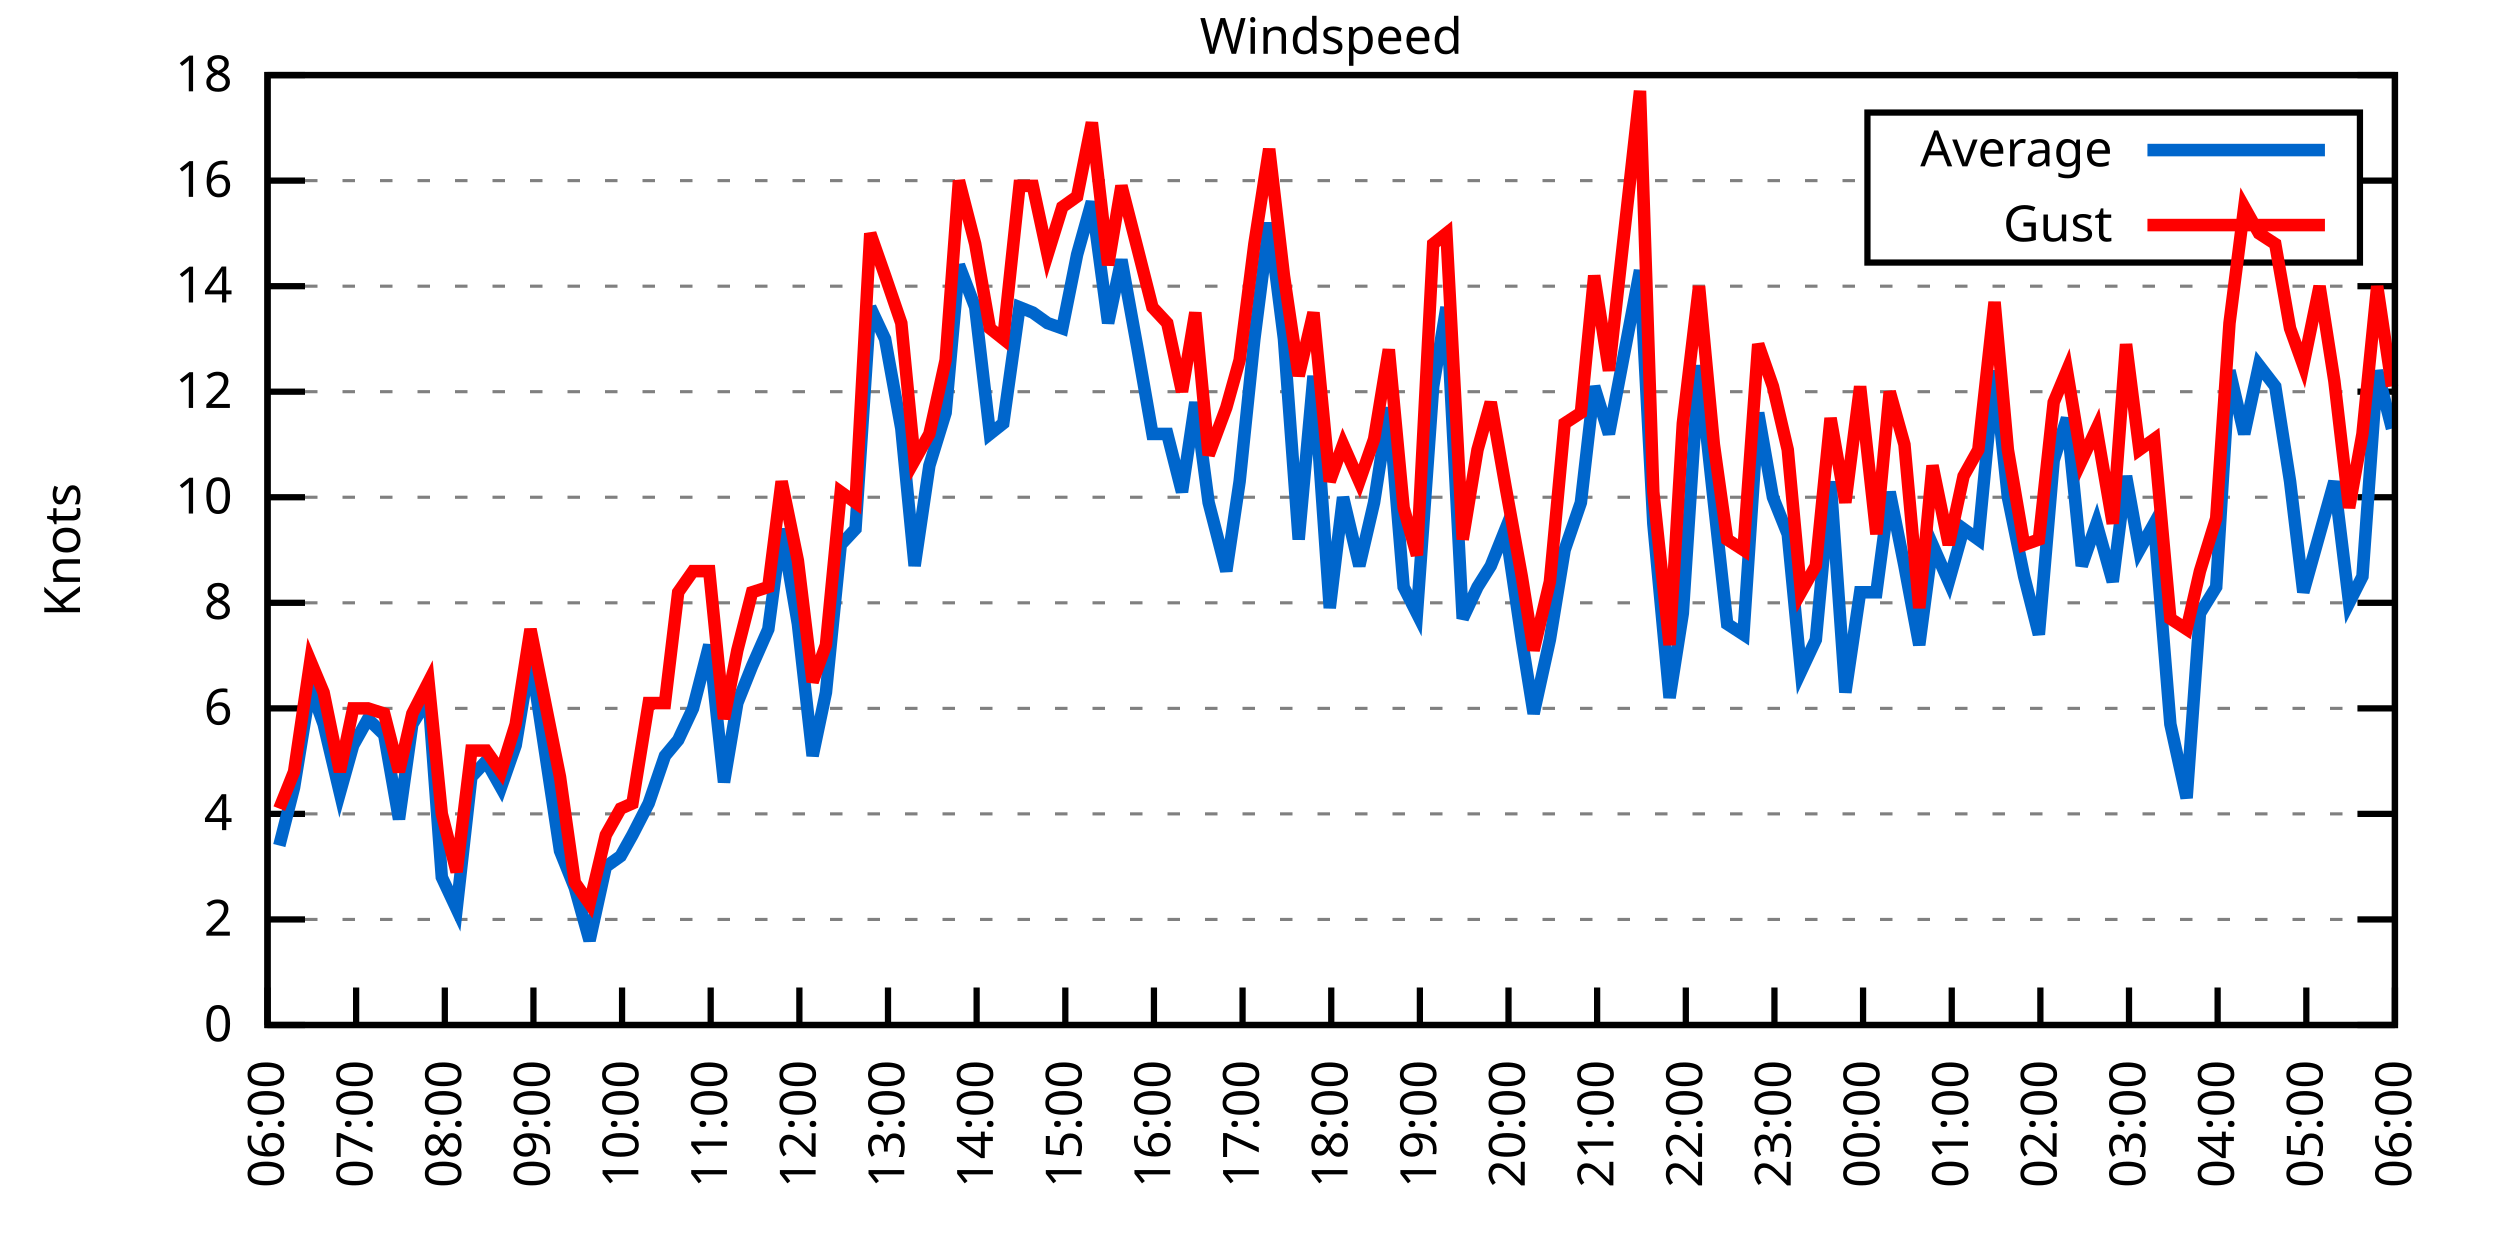
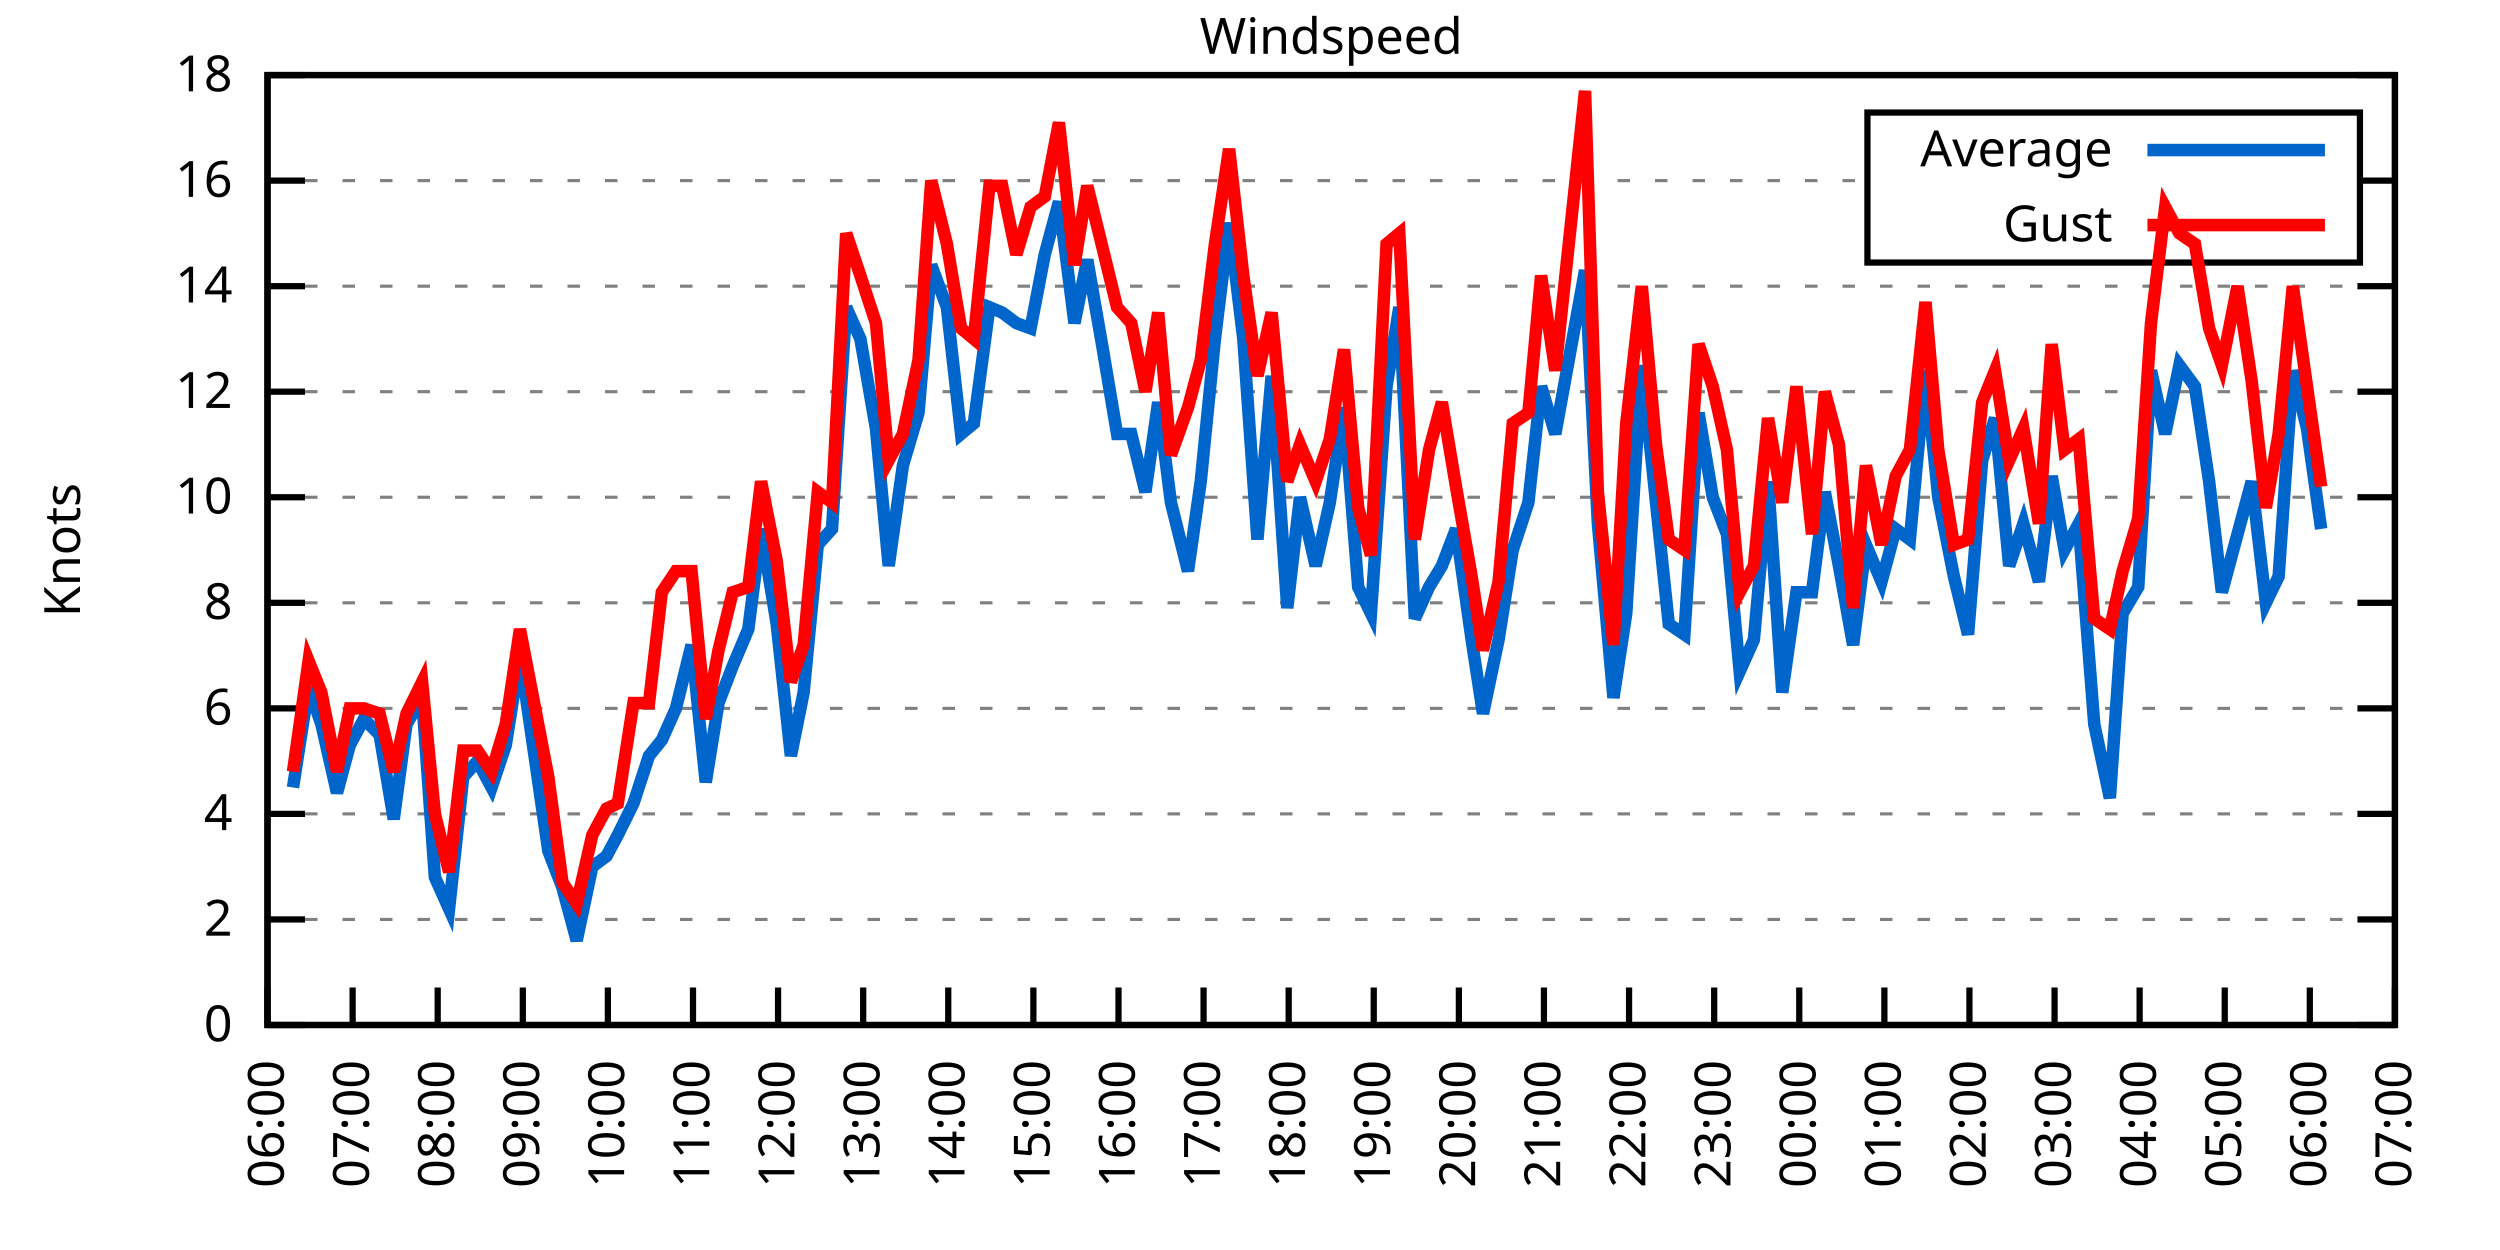
<svg xmlns="http://www.w3.org/2000/svg" xmlns:xlink="http://www.w3.org/1999/xlink" width="400" height="200" viewBox="0 0 400 200">
  <g id="gnuplot_canvas">
    <rect x="0" y="0" width="400" height="200" fill="none" />
    <defs>
      <circle id="gpDot" r="0.5" stroke-width="0.5" stroke="currentColor" />
      <path id="gpPt0" stroke-width="0.333" stroke="currentColor" d="M-1,0 h2 M0,-1 v2" />
      <path id="gpPt1" stroke-width="0.333" stroke="currentColor" d="M-1,-1 L1,1 M1,-1 L-1,1" />
      <path id="gpPt2" stroke-width="0.333" stroke="currentColor" d="M-1,0 L1,0 M0,-1 L0,1 M-1,-1 L1,1 M-1,1 L1,-1" />
      <rect id="gpPt3" stroke-width="0.333" stroke="currentColor" x="-1" y="-1" width="2" height="2" />
      <rect id="gpPt4" stroke-width="0.333" stroke="currentColor" fill="currentColor" x="-1" y="-1" width="2" height="2" />
      <circle id="gpPt5" stroke-width="0.333" stroke="currentColor" cx="0" cy="0" r="1" />
      <use xlink:href="#gpPt5" id="gpPt6" fill="currentColor" stroke="none" />
      <path id="gpPt7" stroke-width="0.333" stroke="currentColor" d="M0,-1.33 L-1.33,0.67 L1.33,0.67 z" />
      <use xlink:href="#gpPt7" id="gpPt8" fill="currentColor" stroke="none" />
      <use xlink:href="#gpPt7" id="gpPt9" stroke="currentColor" transform="rotate(180)" />
      <use xlink:href="#gpPt9" id="gpPt10" fill="currentColor" stroke="none" />
      <use xlink:href="#gpPt3" id="gpPt11" stroke="currentColor" transform="rotate(45)" />
      <use xlink:href="#gpPt11" id="gpPt12" fill="currentColor" stroke="none" />
      <path id="gpPt13" stroke-width="0.333" stroke="currentColor" d="M0,1.330 L1.265,0.411 L0.782,-1.067 L-0.782,-1.076 L-1.265,0.411 z" />
      <use xlink:href="#gpPt13" id="gpPt14" fill="currentColor" stroke="none" />
      <filter id="textbox" filterUnits="objectBoundingBox" x="0" y="0" height="1" width="1">
        <feFlood flood-color="white" flood-opacity="1" result="bgnd" />
        <feComposite in="SourceGraphic" in2="bgnd" operator="atop" />
      </filter>
      <filter id="greybox" filterUnits="objectBoundingBox" x="0" y="0" height="1" width="1">
        <feFlood flood-color="lightgrey" flood-opacity="1" result="grey" />
        <feComposite in="SourceGraphic" in2="grey" operator="atop" />
      </filter>
    </defs>
    <g fill="none" color="white" stroke="currentColor" stroke-width="1.00" stroke-linecap="butt" stroke-linejoin="miter">
</g>
    <g fill="none" color="black" stroke="currentColor" stroke-width="1.00" stroke-linecap="butt" stroke-linejoin="miter">
      <g stroke="none" shape-rendering="crispEdges">
        <polygon fill="rgb(255, 255, 255)" points="42.80,164.00 383.18,164.00 383.18,12.02 42.80,12.02 " />
      </g>
    </g>
    <g fill="none" color="black" stroke="currentColor" stroke-width="1.00" stroke-linecap="butt" stroke-linejoin="miter">
</g>
    <g fill="none" color="black" stroke="black" stroke-width="0.50" stroke-linecap="butt" stroke-linejoin="miter">
</g>
    <g fill="none" color="gray" stroke="currentColor" stroke-width="0.50" stroke-linecap="butt" stroke-linejoin="miter">
      <path stroke="gray" stroke-dasharray="2,4" class="gridline" d="M42.80,164.00 L383.19,164.00  " />
    </g>
    <g fill="none" color="gray" stroke="gray" stroke-width="1.00" stroke-linecap="butt" stroke-linejoin="miter">
</g>
    <g fill="none" color="black" stroke="currentColor" stroke-width="1.00" stroke-linecap="butt" stroke-linejoin="miter">
      <path stroke="black" d="M42.80,164.00 L48.80,164.00 M383.19,164.00 L377.19,164.00  " />
      <g transform="translate(37.20,166.60)" stroke="none" fill="black" font-family="Sans" font-size="8.00" text-anchor="end">
        <text>
          <tspan font-family="Sans"> 0</tspan>
        </text>
      </g>
    </g>
    <g fill="none" color="black" stroke="currentColor" stroke-width="1.00" stroke-linecap="butt" stroke-linejoin="miter">
</g>
    <g fill="none" color="black" stroke="black" stroke-width="0.50" stroke-linecap="butt" stroke-linejoin="miter">
</g>
    <g fill="none" color="gray" stroke="currentColor" stroke-width="0.50" stroke-linecap="butt" stroke-linejoin="miter">
      <path stroke="gray" stroke-dasharray="2,4" class="gridline" d="M42.80,147.11 L383.19,147.11  " />
    </g>
    <g fill="none" color="gray" stroke="gray" stroke-width="1.00" stroke-linecap="butt" stroke-linejoin="miter">
</g>
    <g fill="none" color="black" stroke="currentColor" stroke-width="1.00" stroke-linecap="butt" stroke-linejoin="miter">
      <path stroke="black" d="M42.80,147.11 L48.80,147.11 M383.19,147.11 L377.19,147.11  " />
      <g transform="translate(37.20,149.71)" stroke="none" fill="black" font-family="Sans" font-size="8.00" text-anchor="end">
        <text>
          <tspan font-family="Sans"> 2</tspan>
        </text>
      </g>
    </g>
    <g fill="none" color="black" stroke="currentColor" stroke-width="1.00" stroke-linecap="butt" stroke-linejoin="miter">
</g>
    <g fill="none" color="black" stroke="black" stroke-width="0.50" stroke-linecap="butt" stroke-linejoin="miter">
</g>
    <g fill="none" color="gray" stroke="currentColor" stroke-width="0.50" stroke-linecap="butt" stroke-linejoin="miter">
      <path stroke="gray" stroke-dasharray="2,4" class="gridline" d="M42.80,130.22 L383.19,130.22  " />
    </g>
    <g fill="none" color="gray" stroke="gray" stroke-width="1.00" stroke-linecap="butt" stroke-linejoin="miter">
</g>
    <g fill="none" color="black" stroke="currentColor" stroke-width="1.00" stroke-linecap="butt" stroke-linejoin="miter">
      <path stroke="black" d="M42.80,130.22 L48.80,130.22 M383.19,130.22 L377.19,130.22  " />
      <g transform="translate(37.20,132.82)" stroke="none" fill="black" font-family="Sans" font-size="8.00" text-anchor="end">
        <text>
          <tspan font-family="Sans"> 4</tspan>
        </text>
      </g>
    </g>
    <g fill="none" color="black" stroke="currentColor" stroke-width="1.00" stroke-linecap="butt" stroke-linejoin="miter">
</g>
    <g fill="none" color="black" stroke="black" stroke-width="0.50" stroke-linecap="butt" stroke-linejoin="miter">
</g>
    <g fill="none" color="gray" stroke="currentColor" stroke-width="0.50" stroke-linecap="butt" stroke-linejoin="miter">
      <path stroke="gray" stroke-dasharray="2,4" class="gridline" d="M42.80,113.34 L383.19,113.34  " />
    </g>
    <g fill="none" color="gray" stroke="gray" stroke-width="1.00" stroke-linecap="butt" stroke-linejoin="miter">
</g>
    <g fill="none" color="black" stroke="currentColor" stroke-width="1.00" stroke-linecap="butt" stroke-linejoin="miter">
      <path stroke="black" d="M42.80,113.34 L48.80,113.34 M383.19,113.34 L377.19,113.34  " />
      <g transform="translate(37.20,115.94)" stroke="none" fill="black" font-family="Sans" font-size="8.00" text-anchor="end">
        <text>
          <tspan font-family="Sans"> 6</tspan>
        </text>
      </g>
    </g>
    <g fill="none" color="black" stroke="currentColor" stroke-width="1.00" stroke-linecap="butt" stroke-linejoin="miter">
</g>
    <g fill="none" color="black" stroke="black" stroke-width="0.50" stroke-linecap="butt" stroke-linejoin="miter">
</g>
    <g fill="none" color="gray" stroke="currentColor" stroke-width="0.50" stroke-linecap="butt" stroke-linejoin="miter">
      <path stroke="gray" stroke-dasharray="2,4" class="gridline" d="M42.80,96.45 L383.19,96.45  " />
    </g>
    <g fill="none" color="gray" stroke="gray" stroke-width="1.00" stroke-linecap="butt" stroke-linejoin="miter">
</g>
    <g fill="none" color="black" stroke="currentColor" stroke-width="1.00" stroke-linecap="butt" stroke-linejoin="miter">
      <path stroke="black" d="M42.80,96.45 L48.80,96.45 M383.19,96.45 L377.19,96.45  " />
      <g transform="translate(37.20,99.05)" stroke="none" fill="black" font-family="Sans" font-size="8.00" text-anchor="end">
        <text>
          <tspan font-family="Sans"> 8</tspan>
        </text>
      </g>
    </g>
    <g fill="none" color="black" stroke="currentColor" stroke-width="1.00" stroke-linecap="butt" stroke-linejoin="miter">
</g>
    <g fill="none" color="black" stroke="black" stroke-width="0.50" stroke-linecap="butt" stroke-linejoin="miter">
</g>
    <g fill="none" color="gray" stroke="currentColor" stroke-width="0.50" stroke-linecap="butt" stroke-linejoin="miter">
      <path stroke="gray" stroke-dasharray="2,4" class="gridline" d="M42.80,79.56 L383.19,79.56  " />
    </g>
    <g fill="none" color="gray" stroke="gray" stroke-width="1.00" stroke-linecap="butt" stroke-linejoin="miter">
</g>
    <g fill="none" color="black" stroke="currentColor" stroke-width="1.00" stroke-linecap="butt" stroke-linejoin="miter">
      <path stroke="black" d="M42.80,79.56 L48.80,79.56 M383.19,79.56 L377.19,79.56  " />
      <g transform="translate(37.20,82.16)" stroke="none" fill="black" font-family="Sans" font-size="8.00" text-anchor="end">
        <text>
          <tspan font-family="Sans"> 10</tspan>
        </text>
      </g>
    </g>
    <g fill="none" color="black" stroke="currentColor" stroke-width="1.00" stroke-linecap="butt" stroke-linejoin="miter">
</g>
    <g fill="none" color="black" stroke="black" stroke-width="0.50" stroke-linecap="butt" stroke-linejoin="miter">
</g>
    <g fill="none" color="gray" stroke="currentColor" stroke-width="0.50" stroke-linecap="butt" stroke-linejoin="miter">
      <path stroke="gray" stroke-dasharray="2,4" class="gridline" d="M42.80,62.67 L383.19,62.67  " />
    </g>
    <g fill="none" color="gray" stroke="gray" stroke-width="1.00" stroke-linecap="butt" stroke-linejoin="miter">
</g>
    <g fill="none" color="black" stroke="currentColor" stroke-width="1.00" stroke-linecap="butt" stroke-linejoin="miter">
      <path stroke="black" d="M42.80,62.67 L48.80,62.67 M383.19,62.67 L377.19,62.67  " />
      <g transform="translate(37.20,65.27)" stroke="none" fill="black" font-family="Sans" font-size="8.00" text-anchor="end">
        <text>
          <tspan font-family="Sans"> 12</tspan>
        </text>
      </g>
    </g>
    <g fill="none" color="black" stroke="currentColor" stroke-width="1.00" stroke-linecap="butt" stroke-linejoin="miter">
</g>
    <g fill="none" color="black" stroke="black" stroke-width="0.50" stroke-linecap="butt" stroke-linejoin="miter">
</g>
    <g fill="none" color="gray" stroke="currentColor" stroke-width="0.50" stroke-linecap="butt" stroke-linejoin="miter">
      <path stroke="gray" stroke-dasharray="2,4" class="gridline" d="M42.80,45.79 L383.19,45.79  " />
    </g>
    <g fill="none" color="gray" stroke="gray" stroke-width="1.00" stroke-linecap="butt" stroke-linejoin="miter">
</g>
    <g fill="none" color="black" stroke="currentColor" stroke-width="1.00" stroke-linecap="butt" stroke-linejoin="miter">
      <path stroke="black" d="M42.80,45.79 L48.80,45.79 M383.19,45.79 L377.19,45.79  " />
      <g transform="translate(37.20,48.39)" stroke="none" fill="black" font-family="Sans" font-size="8.00" text-anchor="end">
        <text>
          <tspan font-family="Sans"> 14</tspan>
        </text>
      </g>
    </g>
    <g fill="none" color="black" stroke="currentColor" stroke-width="1.00" stroke-linecap="butt" stroke-linejoin="miter">
</g>
    <g fill="none" color="black" stroke="black" stroke-width="0.50" stroke-linecap="butt" stroke-linejoin="miter">
</g>
    <g fill="none" color="gray" stroke="currentColor" stroke-width="0.50" stroke-linecap="butt" stroke-linejoin="miter">
      <path stroke="gray" stroke-dasharray="2,4" class="gridline" d="M42.80,28.90 L298.79,28.90 M377.59,28.90 L383.19,28.90  " />
    </g>
    <g fill="none" color="gray" stroke="gray" stroke-width="1.00" stroke-linecap="butt" stroke-linejoin="miter">
</g>
    <g fill="none" color="black" stroke="currentColor" stroke-width="1.00" stroke-linecap="butt" stroke-linejoin="miter">
      <path stroke="black" d="M42.80,28.90 L48.80,28.90 M383.19,28.90 L377.19,28.90  " />
      <g transform="translate(37.20,31.50)" stroke="none" fill="black" font-family="Sans" font-size="8.00" text-anchor="end">
        <text>
          <tspan font-family="Sans"> 16</tspan>
        </text>
      </g>
    </g>
    <g fill="none" color="black" stroke="currentColor" stroke-width="1.00" stroke-linecap="butt" stroke-linejoin="miter">
</g>
    <g fill="none" color="black" stroke="black" stroke-width="0.50" stroke-linecap="butt" stroke-linejoin="miter">
</g>
    <g fill="none" color="gray" stroke="currentColor" stroke-width="0.50" stroke-linecap="butt" stroke-linejoin="miter">
      <path stroke="gray" stroke-dasharray="2,4" class="gridline" d="M42.80,12.01 L383.19,12.01  " />
    </g>
    <g fill="none" color="gray" stroke="gray" stroke-width="1.00" stroke-linecap="butt" stroke-linejoin="miter">
</g>
    <g fill="none" color="black" stroke="currentColor" stroke-width="1.00" stroke-linecap="butt" stroke-linejoin="miter">
      <path stroke="black" d="M42.80,12.01 L48.80,12.01 M383.19,12.01 L377.19,12.01  " />
      <g transform="translate(37.20,14.61)" stroke="none" fill="black" font-family="Sans" font-size="8.00" text-anchor="end">
        <text>
          <tspan font-family="Sans"> 18</tspan>
        </text>
      </g>
    </g>
    <g fill="none" color="black" stroke="currentColor" stroke-width="1.00" stroke-linecap="butt" stroke-linejoin="miter">
      <path stroke="black" d="M42.80,164.00 L42.80,158.00  " />
      <g transform="translate(45.40,169.60) rotate(270.00)" stroke="none" fill="black" font-family="Sans" font-size="8.00" text-anchor="end">
        <text>
          <tspan font-family="Sans">06:00</tspan>
        </text>
      </g>
    </g>
    <g fill="none" color="black" stroke="currentColor" stroke-width="1.00" stroke-linecap="butt" stroke-linejoin="miter">
-       <path stroke="black" d="M56.98,164.00 L56.98,158.00  " />
-       <g transform="translate(59.58,169.60) rotate(270.00)" stroke="none" fill="black" font-family="Sans" font-size="8.00" text-anchor="end">
+       <path stroke="black" d="M56.42,164.00 L56.42,158.00  " />
+       <g transform="translate(59.02,169.60) rotate(270.00)" stroke="none" fill="black" font-family="Sans" font-size="8.00" text-anchor="end">
        <text>
          <tspan font-family="Sans">07:00</tspan>
        </text>
      </g>
    </g>
    <g fill="none" color="black" stroke="currentColor" stroke-width="1.00" stroke-linecap="butt" stroke-linejoin="miter">
-       <path stroke="black" d="M71.17,164.00 L71.17,158.00  " />
-       <g transform="translate(73.77,169.60) rotate(270.00)" stroke="none" fill="black" font-family="Sans" font-size="8.00" text-anchor="end">
+       <path stroke="black" d="M70.03,164.00 L70.03,158.00  " />
+       <g transform="translate(72.63,169.60) rotate(270.00)" stroke="none" fill="black" font-family="Sans" font-size="8.00" text-anchor="end">
        <text>
          <tspan font-family="Sans">08:00</tspan>
        </text>
      </g>
    </g>
    <g fill="none" color="black" stroke="currentColor" stroke-width="1.00" stroke-linecap="butt" stroke-linejoin="miter">
-       <path stroke="black" d="M85.35,164.00 L85.35,158.00  " />
-       <g transform="translate(87.95,169.60) rotate(270.00)" stroke="none" fill="black" font-family="Sans" font-size="8.00" text-anchor="end">
+       <path stroke="black" d="M83.65,164.00 L83.65,158.00  " />
+       <g transform="translate(86.25,169.60) rotate(270.00)" stroke="none" fill="black" font-family="Sans" font-size="8.00" text-anchor="end">
        <text>
          <tspan font-family="Sans">09:00</tspan>
        </text>
      </g>
    </g>
    <g fill="none" color="black" stroke="currentColor" stroke-width="1.00" stroke-linecap="butt" stroke-linejoin="miter">
-       <path stroke="black" d="M99.53,164.00 L99.53,158.00  " />
-       <g transform="translate(102.13,169.60) rotate(270.00)" stroke="none" fill="black" font-family="Sans" font-size="8.00" text-anchor="end">
+       <path stroke="black" d="M97.26,164.00 L97.26,158.00  " />
+       <g transform="translate(99.86,169.60) rotate(270.00)" stroke="none" fill="black" font-family="Sans" font-size="8.00" text-anchor="end">
        <text>
          <tspan font-family="Sans">10:00</tspan>
        </text>
      </g>
    </g>
    <g fill="none" color="black" stroke="currentColor" stroke-width="1.00" stroke-linecap="butt" stroke-linejoin="miter">
-       <path stroke="black" d="M113.71,164.00 L113.71,158.00  " />
-       <g transform="translate(116.31,169.60) rotate(270.00)" stroke="none" fill="black" font-family="Sans" font-size="8.00" text-anchor="end">
+       <path stroke="black" d="M110.88,164.00 L110.88,158.00  " />
+       <g transform="translate(113.48,169.60) rotate(270.00)" stroke="none" fill="black" font-family="Sans" font-size="8.00" text-anchor="end">
        <text>
          <tspan font-family="Sans">11:00</tspan>
        </text>
      </g>
    </g>
    <g fill="none" color="black" stroke="currentColor" stroke-width="1.00" stroke-linecap="butt" stroke-linejoin="miter">
-       <path stroke="black" d="M127.90,164.00 L127.90,158.00  " />
-       <g transform="translate(130.50,169.60) rotate(270.00)" stroke="none" fill="black" font-family="Sans" font-size="8.00" text-anchor="end">
+       <path stroke="black" d="M124.49,164.00 L124.49,158.00  " />
+       <g transform="translate(127.09,169.60) rotate(270.00)" stroke="none" fill="black" font-family="Sans" font-size="8.00" text-anchor="end">
        <text>
          <tspan font-family="Sans">12:00</tspan>
        </text>
      </g>
    </g>
    <g fill="none" color="black" stroke="currentColor" stroke-width="1.00" stroke-linecap="butt" stroke-linejoin="miter">
-       <path stroke="black" d="M142.08,164.00 L142.08,158.00  " />
-       <g transform="translate(144.68,169.60) rotate(270.00)" stroke="none" fill="black" font-family="Sans" font-size="8.00" text-anchor="end">
+       <path stroke="black" d="M138.11,164.00 L138.11,158.00  " />
+       <g transform="translate(140.71,169.60) rotate(270.00)" stroke="none" fill="black" font-family="Sans" font-size="8.00" text-anchor="end">
        <text>
          <tspan font-family="Sans">13:00</tspan>
        </text>
      </g>
    </g>
    <g fill="none" color="black" stroke="currentColor" stroke-width="1.00" stroke-linecap="butt" stroke-linejoin="miter">
-       <path stroke="black" d="M156.26,164.00 L156.26,158.00  " />
-       <g transform="translate(158.86,169.60) rotate(270.00)" stroke="none" fill="black" font-family="Sans" font-size="8.00" text-anchor="end">
+       <path stroke="black" d="M151.72,164.00 L151.72,158.00  " />
+       <g transform="translate(154.32,169.60) rotate(270.00)" stroke="none" fill="black" font-family="Sans" font-size="8.00" text-anchor="end">
        <text>
          <tspan font-family="Sans">14:00</tspan>
        </text>
      </g>
    </g>
    <g fill="none" color="black" stroke="currentColor" stroke-width="1.00" stroke-linecap="butt" stroke-linejoin="miter">
-       <path stroke="black" d="M170.45,164.00 L170.45,158.00  " />
-       <g transform="translate(173.05,169.60) rotate(270.00)" stroke="none" fill="black" font-family="Sans" font-size="8.00" text-anchor="end">
+       <path stroke="black" d="M165.34,164.00 L165.34,158.00  " />
+       <g transform="translate(167.94,169.60) rotate(270.00)" stroke="none" fill="black" font-family="Sans" font-size="8.00" text-anchor="end">
        <text>
          <tspan font-family="Sans">15:00</tspan>
        </text>
      </g>
    </g>
    <g fill="none" color="black" stroke="currentColor" stroke-width="1.00" stroke-linecap="butt" stroke-linejoin="miter">
-       <path stroke="black" d="M184.63,164.00 L184.63,158.00  " />
-       <g transform="translate(187.23,169.60) rotate(270.00)" stroke="none" fill="black" font-family="Sans" font-size="8.00" text-anchor="end">
+       <path stroke="black" d="M178.96,164.00 L178.96,158.00  " />
+       <g transform="translate(181.56,169.60) rotate(270.00)" stroke="none" fill="black" font-family="Sans" font-size="8.00" text-anchor="end">
        <text>
          <tspan font-family="Sans">16:00</tspan>
        </text>
      </g>
    </g>
    <g fill="none" color="black" stroke="currentColor" stroke-width="1.00" stroke-linecap="butt" stroke-linejoin="miter">
-       <path stroke="black" d="M198.81,164.00 L198.81,158.00  " />
-       <g transform="translate(201.41,169.60) rotate(270.00)" stroke="none" fill="black" font-family="Sans" font-size="8.00" text-anchor="end">
+       <path stroke="black" d="M192.57,164.00 L192.57,158.00  " />
+       <g transform="translate(195.17,169.60) rotate(270.00)" stroke="none" fill="black" font-family="Sans" font-size="8.00" text-anchor="end">
        <text>
          <tspan font-family="Sans">17:00</tspan>
        </text>
      </g>
    </g>
    <g fill="none" color="black" stroke="currentColor" stroke-width="1.00" stroke-linecap="butt" stroke-linejoin="miter">
-       <path stroke="black" d="M213.00,164.00 L213.00,158.00  " />
-       <g transform="translate(215.60,169.60) rotate(270.00)" stroke="none" fill="black" font-family="Sans" font-size="8.00" text-anchor="end">
+       <path stroke="black" d="M206.19,164.00 L206.19,158.00  " />
+       <g transform="translate(208.79,169.60) rotate(270.00)" stroke="none" fill="black" font-family="Sans" font-size="8.00" text-anchor="end">
        <text>
          <tspan font-family="Sans">18:00</tspan>
        </text>
      </g>
    </g>
    <g fill="none" color="black" stroke="currentColor" stroke-width="1.00" stroke-linecap="butt" stroke-linejoin="miter">
-       <path stroke="black" d="M227.18,164.00 L227.18,158.00  " />
-       <g transform="translate(229.78,169.60) rotate(270.00)" stroke="none" fill="black" font-family="Sans" font-size="8.00" text-anchor="end">
+       <path stroke="black" d="M219.80,164.00 L219.80,158.00  " />
+       <g transform="translate(222.40,169.60) rotate(270.00)" stroke="none" fill="black" font-family="Sans" font-size="8.00" text-anchor="end">
        <text>
          <tspan font-family="Sans">19:00</tspan>
        </text>
      </g>
    </g>
    <g fill="none" color="black" stroke="currentColor" stroke-width="1.00" stroke-linecap="butt" stroke-linejoin="miter">
-       <path stroke="black" d="M241.36,164.00 L241.36,158.00  " />
-       <g transform="translate(243.96,169.60) rotate(270.00)" stroke="none" fill="black" font-family="Sans" font-size="8.00" text-anchor="end">
+       <path stroke="black" d="M233.42,164.00 L233.42,158.00  " />
+       <g transform="translate(236.02,169.60) rotate(270.00)" stroke="none" fill="black" font-family="Sans" font-size="8.00" text-anchor="end">
        <text>
          <tspan font-family="Sans">20:00</tspan>
        </text>
      </g>
    </g>
    <g fill="none" color="black" stroke="currentColor" stroke-width="1.00" stroke-linecap="butt" stroke-linejoin="miter">
-       <path stroke="black" d="M255.54,164.00 L255.54,158.00  " />
-       <g transform="translate(258.14,169.60) rotate(270.00)" stroke="none" fill="black" font-family="Sans" font-size="8.00" text-anchor="end">
+       <path stroke="black" d="M247.03,164.00 L247.03,158.00  " />
+       <g transform="translate(249.63,169.60) rotate(270.00)" stroke="none" fill="black" font-family="Sans" font-size="8.00" text-anchor="end">
        <text>
          <tspan font-family="Sans">21:00</tspan>
        </text>
      </g>
    </g>
    <g fill="none" color="black" stroke="currentColor" stroke-width="1.00" stroke-linecap="butt" stroke-linejoin="miter">
-       <path stroke="black" d="M269.73,164.00 L269.73,158.00  " />
-       <g transform="translate(272.33,169.60) rotate(270.00)" stroke="none" fill="black" font-family="Sans" font-size="8.00" text-anchor="end">
+       <path stroke="black" d="M260.65,164.00 L260.65,158.00  " />
+       <g transform="translate(263.25,169.60) rotate(270.00)" stroke="none" fill="black" font-family="Sans" font-size="8.00" text-anchor="end">
        <text>
          <tspan font-family="Sans">22:00</tspan>
        </text>
      </g>
    </g>
    <g fill="none" color="black" stroke="currentColor" stroke-width="1.00" stroke-linecap="butt" stroke-linejoin="miter">
-       <path stroke="black" d="M283.91,164.00 L283.91,158.00  " />
-       <g transform="translate(286.51,169.60) rotate(270.00)" stroke="none" fill="black" font-family="Sans" font-size="8.00" text-anchor="end">
+       <path stroke="black" d="M274.27,164.00 L274.27,158.00  " />
+       <g transform="translate(276.87,169.60) rotate(270.00)" stroke="none" fill="black" font-family="Sans" font-size="8.00" text-anchor="end">
        <text>
          <tspan font-family="Sans">23:00</tspan>
        </text>
      </g>
    </g>
    <g fill="none" color="black" stroke="currentColor" stroke-width="1.00" stroke-linecap="butt" stroke-linejoin="miter">
-       <path stroke="black" d="M298.09,164.00 L298.09,158.00  " />
-       <g transform="translate(300.69,169.60) rotate(270.00)" stroke="none" fill="black" font-family="Sans" font-size="8.00" text-anchor="end">
+       <path stroke="black" d="M287.88,164.00 L287.88,158.00  " />
+       <g transform="translate(290.48,169.60) rotate(270.00)" stroke="none" fill="black" font-family="Sans" font-size="8.00" text-anchor="end">
        <text>
          <tspan font-family="Sans">00:00</tspan>
        </text>
      </g>
    </g>
    <g fill="none" color="black" stroke="currentColor" stroke-width="1.00" stroke-linecap="butt" stroke-linejoin="miter">
-       <path stroke="black" d="M312.28,164.00 L312.28,158.00  " />
-       <g transform="translate(314.88,169.60) rotate(270.00)" stroke="none" fill="black" font-family="Sans" font-size="8.00" text-anchor="end">
+       <path stroke="black" d="M301.50,164.00 L301.50,158.00  " />
+       <g transform="translate(304.10,169.60) rotate(270.00)" stroke="none" fill="black" font-family="Sans" font-size="8.00" text-anchor="end">
        <text>
          <tspan font-family="Sans">01:00</tspan>
        </text>
      </g>
    </g>
    <g fill="none" color="black" stroke="currentColor" stroke-width="1.00" stroke-linecap="butt" stroke-linejoin="miter">
-       <path stroke="black" d="M326.46,164.00 L326.46,158.00  " />
-       <g transform="translate(329.06,169.60) rotate(270.00)" stroke="none" fill="black" font-family="Sans" font-size="8.00" text-anchor="end">
+       <path stroke="black" d="M315.11,164.00 L315.11,158.00  " />
+       <g transform="translate(317.71,169.60) rotate(270.00)" stroke="none" fill="black" font-family="Sans" font-size="8.00" text-anchor="end">
        <text>
          <tspan font-family="Sans">02:00</tspan>
        </text>
      </g>
    </g>
    <g fill="none" color="black" stroke="currentColor" stroke-width="1.00" stroke-linecap="butt" stroke-linejoin="miter">
-       <path stroke="black" d="M340.64,164.00 L340.64,158.00  " />
-       <g transform="translate(343.24,169.60) rotate(270.00)" stroke="none" fill="black" font-family="Sans" font-size="8.00" text-anchor="end">
+       <path stroke="black" d="M328.73,164.00 L328.73,158.00  " />
+       <g transform="translate(331.33,169.60) rotate(270.00)" stroke="none" fill="black" font-family="Sans" font-size="8.00" text-anchor="end">
        <text>
          <tspan font-family="Sans">03:00</tspan>
        </text>
      </g>
    </g>
    <g fill="none" color="black" stroke="currentColor" stroke-width="1.00" stroke-linecap="butt" stroke-linejoin="miter">
-       <path stroke="black" d="M354.82,164.00 L354.82,158.00  " />
-       <g transform="translate(357.42,169.60) rotate(270.00)" stroke="none" fill="black" font-family="Sans" font-size="8.00" text-anchor="end">
+       <path stroke="black" d="M342.34,164.00 L342.34,158.00  " />
+       <g transform="translate(344.94,169.60) rotate(270.00)" stroke="none" fill="black" font-family="Sans" font-size="8.00" text-anchor="end">
        <text>
          <tspan font-family="Sans">04:00</tspan>
        </text>
      </g>
    </g>
    <g fill="none" color="black" stroke="currentColor" stroke-width="1.00" stroke-linecap="butt" stroke-linejoin="miter">
-       <path stroke="black" d="M369.01,164.00 L369.01,158.00  " />
-       <g transform="translate(371.61,169.60) rotate(270.00)" stroke="none" fill="black" font-family="Sans" font-size="8.00" text-anchor="end">
+       <path stroke="black" d="M355.96,164.00 L355.96,158.00  " />
+       <g transform="translate(358.56,169.60) rotate(270.00)" stroke="none" fill="black" font-family="Sans" font-size="8.00" text-anchor="end">
        <text>
          <tspan font-family="Sans">05:00</tspan>
+         </text>
+       </g>
+     </g>
+     <g fill="none" color="black" stroke="currentColor" stroke-width="1.00" stroke-linecap="butt" stroke-linejoin="miter">
+       <path stroke="black" d="M369.57,164.00 L369.57,158.00  " />
+       <g transform="translate(372.17,169.60) rotate(270.00)" stroke="none" fill="black" font-family="Sans" font-size="8.00" text-anchor="end">
+         <text>
+           <tspan font-family="Sans">06:00</tspan>
        </text>
      </g>
    </g>
    <g fill="none" color="black" stroke="currentColor" stroke-width="1.00" stroke-linecap="butt" stroke-linejoin="miter">
      <path stroke="black" d="M383.19,164.00 L383.19,158.00  " />
      <g transform="translate(385.79,169.60) rotate(270.00)" stroke="none" fill="black" font-family="Sans" font-size="8.00" text-anchor="end">
        <text>
-           <tspan font-family="Sans">06:00</tspan>
+           <tspan font-family="Sans">07:00</tspan>
        </text>
      </g>
    </g>
    <g fill="none" color="black" stroke="currentColor" stroke-width="1.00" stroke-linecap="butt" stroke-linejoin="miter">
</g>
    <g fill="none" color="black" stroke="currentColor" stroke-width="1.00" stroke-linecap="butt" stroke-linejoin="miter">
      <path stroke="black" d="M42.80,12.01 L42.80,164.00 L383.19,164.00 L383.19,12.01 L42.80,12.01 Z  " />
    </g>
    <g fill="none" color="black" stroke="currentColor" stroke-width="1.00" stroke-linecap="butt" stroke-linejoin="miter">
</g>
    <g fill="none" color="black" stroke="currentColor" stroke-width="1.00" stroke-linecap="butt" stroke-linejoin="miter">
      <path stroke="black" d="M298.79,42.01 L298.79,18.01 L377.59,18.01 L377.59,42.01 L298.79,42.01 Z  " />
    </g>
    <g id="Windspeed_plot_1">
      <g fill="none" color="white" stroke="black" stroke-width="2.00" stroke-linecap="butt" stroke-linejoin="miter">
</g>
      <g fill="none" color="black" stroke="currentColor" stroke-width="2.00" stroke-linecap="butt" stroke-linejoin="miter">
        <g transform="translate(337.99,26.61)" stroke="none" fill="black" font-family="Sans" font-size="8.00" text-anchor="end">
          <text>
            <tspan font-family="Sans">Average</tspan>
          </text>
        </g>
      </g>
      <g fill="none" color="black" stroke="currentColor" stroke-width="2.00" stroke-linecap="butt" stroke-linejoin="miter">
-         <path stroke="rgb(  0, 102, 204)" d="M343.59,24.01 L371.99,24.01 M44.69,135.29 L47.05,126.00 L49.66,109.96 L51.78,115.87 L54.38,126.85 L56.51,119.25   L58.87,115.03 L61.47,117.56 L63.84,131.07 L65.97,115.87 L68.57,111.65 L70.69,140.36 L73.06,145.42 L75.42,124.31   L77.78,121.78 L80.15,126.00 L82.51,119.25 L84.88,104.89 L89.60,136.14 L91.97,142.05 L94.33,150.49 L96.93,138.67   L99.30,136.98 L101.19,133.60 L103.79,128.54 L106.39,120.94 L108.51,118.40 L110.88,113.34 L113.48,103.20 L115.84,125.16   L117.97,112.49 L120.33,106.58 L122.93,100.67 L125.06,84.63 L127.66,99.83 L130.02,120.94 L132.15,110.80 L134.52,87.16   L136.88,84.63 L139.24,49.16 L141.61,54.23 L144.21,68.58 L146.34,90.54 L148.70,74.49 L151.30,66.05 L153.43,42.41   L156.03,49.16 L158.39,69.43 L160.52,67.74 L163.12,49.16 L165.25,50.01 L167.61,51.70 L169.97,52.54 L172.34,40.72   L174.70,32.28 L177.30,51.70 L179.43,41.56 L182.03,55.92 L184.39,69.43 L186.76,69.43 L189.12,78.72 L191.25,64.36   L193.38,80.41 L196.21,91.38 L198.34,77.03 L200.70,54.23 L203.07,35.65 L205.43,54.23 L207.79,86.32 L210.16,60.14   L212.76,97.29 L214.89,79.56 L217.49,90.54 L219.85,80.41 L222.21,65.21 L224.58,93.92 L226.71,98.14 L229.31,61.83   L231.43,49.16 L234.03,98.98 L236.40,93.92 L238.52,90.54 L240.89,84.63 L243.49,102.36 L245.38,114.18 L247.98,102.36   L250.34,88.00 L252.94,80.41 L255.07,61.83 L257.43,69.43 L262.40,43.25 L264.53,83.78 L267.13,111.65 L269.25,98.14   L271.85,58.45 L274.22,80.41 L276.35,99.83 L278.95,101.52 L281.31,66.05 L283.67,79.56 L286.04,85.47 L288.16,107.43   L290.53,102.36 L292.89,77.03 L295.26,110.80 L297.62,94.76 L300.22,94.76 L302.35,78.72 L304.71,90.54 L307.08,103.20   L309.20,87.16 L311.80,93.07 L314.17,84.63 L316.53,86.32 L319.13,59.30 L321.26,79.56 L323.86,92.23 L326.22,101.52   L328.59,73.65 L330.71,66.90 L333.08,90.54 L335.44,83.78 L338.04,93.07 L340.17,76.18 L342.30,88.00 L344.66,83.78   L347.26,115.87 L349.86,127.69 L351.99,98.14 L354.59,93.92 L356.72,59.30 L359.08,69.43 L361.44,58.45 L364.04,61.83   L366.41,77.03 L368.53,94.76 L371.13,85.47 L373.50,77.03 L375.86,96.45 L377.99,92.23 L380.35,59.30 L382.72,68.58    " />
+         <path stroke="rgb(  0, 102, 204)" d="M343.59,24.01 L371.99,24.01 M46.88,126.00 L49.38,109.96 L51.42,115.87 L53.92,126.85 L55.96,119.25 L58.23,115.03   L60.73,117.56 L63.00,131.07 L65.04,115.87 L67.54,111.65 L69.58,140.36 L71.85,145.42 L74.12,124.31 L76.39,121.78   L78.65,126.00 L80.92,119.25 L83.19,104.89 L87.73,136.14 L90.00,142.05 L92.27,150.49 L94.77,138.67 L97.04,136.98   L98.85,133.60 L101.35,128.54 L103.84,120.94 L105.89,118.40 L108.15,113.34 L110.65,103.20 L112.92,125.16 L114.96,112.49   L117.23,106.58 L119.73,100.67 L121.77,84.63 L124.27,99.83 L126.54,120.94 L128.58,110.80 L130.85,87.16 L133.12,84.63   L135.39,49.16 L137.66,54.23 L140.15,68.58 L142.19,90.54 L144.46,74.49 L146.96,66.05 L149.00,42.41 L151.50,49.16   L153.77,69.43 L155.81,67.74 L158.31,49.16 L160.35,50.01 L162.62,51.70 L164.89,52.54 L167.16,40.72 L169.43,32.28   L171.92,51.70 L173.96,41.56 L176.46,55.92 L178.73,69.43 L181.00,69.43 L183.27,78.72 L185.31,64.36 L187.35,80.41   L190.08,91.38 L192.12,77.03 L194.39,54.23 L196.66,35.65 L198.93,54.23 L201.19,86.32 L203.46,60.14 L205.96,97.29   L208.00,79.56 L210.50,90.54 L212.77,80.41 L215.04,65.21 L217.31,93.92 L219.35,98.14 L221.85,61.83 L223.89,49.16   L226.38,98.98 L228.65,93.92 L230.70,90.54 L232.96,84.63 L235.46,102.36 L237.28,114.18 L239.77,102.36 L242.04,88.00   L244.54,80.41 L246.58,61.83 L248.85,69.43 L253.61,43.25 L255.66,83.78 L258.15,111.65 L260.20,98.14 L262.69,58.45   L264.96,80.41 L267.00,99.83 L269.50,101.52 L271.77,66.05 L274.04,79.56 L276.31,85.47 L278.35,107.43 L280.62,102.36   L282.89,77.03 L285.16,110.80 L287.43,94.76 L289.92,94.76 L291.97,78.72 L294.23,90.54 L296.50,103.20 L298.55,87.16   L301.04,93.07 L303.31,84.63 L305.58,86.32 L308.08,59.30 L310.12,79.56 L312.62,92.23 L314.89,101.52 L317.15,73.65   L319.20,66.90 L321.47,90.54 L323.74,83.78 L326.23,93.07 L328.27,76.18 L330.32,88.00 L332.59,83.78 L335.08,115.87   L337.58,127.69 L339.62,98.14 L342.12,93.92 L344.16,59.30 L346.43,69.43 L348.70,58.45 L351.19,61.83 L353.46,77.03   L355.50,94.76 L358.00,85.47 L360.27,77.03 L362.54,96.45 L364.58,92.23 L366.85,59.30 L369.12,68.58 L371.39,84.63    " />
      </g>
    </g>
    <g id="Windspeed_plot_2">
      <g fill="none" color="black" stroke="currentColor" stroke-width="2.00" stroke-linecap="butt" stroke-linejoin="miter">
        <g transform="translate(337.99,38.61)" stroke="none" fill="black" font-family="Sans" font-size="8.00" text-anchor="end">
          <text>
            <tspan font-family="Sans">Gust</tspan>
          </text>
        </g>
      </g>
      <g fill="none" color="black" stroke="currentColor" stroke-width="2.00" stroke-linecap="butt" stroke-linejoin="miter">
-         <path stroke="rgb(255,   0,   0)" d="M343.59,36.01 L371.99,36.01 M44.69,129.38 L47.05,123.47 L49.66,105.74 L51.78,110.80 L54.38,123.47 L56.51,113.34   L58.87,113.34 L61.47,114.18 L63.84,123.47 L65.97,114.18 L68.57,109.11 L70.69,130.22 L73.06,139.51 L75.42,120.09   L77.78,120.09 L80.15,123.47 L82.51,115.87 L84.88,100.67 L89.60,124.31 L91.97,141.20 L94.33,144.58 L96.93,133.60   L99.30,129.38 L101.19,128.54 L103.79,112.49 L106.39,112.49 L108.51,94.76 L110.88,91.38 L113.48,91.38 L115.84,115.03   L117.97,104.05 L120.33,94.76 L122.93,93.92 L125.06,77.03 L127.66,89.69 L130.02,109.11 L132.15,103.20 L134.52,78.72   L136.88,80.41 L139.24,37.34 L141.61,44.10 L144.21,51.70 L146.34,73.65 L148.70,69.43 L151.30,57.61 L153.43,28.90   L156.03,39.03 L158.39,52.54 L160.52,54.23 L163.12,29.74 L165.25,29.74 L167.61,40.72 L169.97,33.12 L172.34,31.43   L174.70,19.61 L177.30,42.41 L179.43,29.74 L182.03,39.87 L184.39,49.16 L186.76,51.70 L189.12,62.67 L191.25,50.01   L193.38,72.81 L196.21,65.21 L198.34,57.61 L200.70,39.03 L203.07,23.83 L205.43,44.10 L207.79,60.14 L210.16,50.01   L212.76,77.03 L214.89,71.12 L217.49,77.03 L219.85,70.27 L222.21,55.92 L224.58,81.25 L226.71,88.85 L229.31,39.03   L231.43,37.34 L234.03,86.32 L236.40,71.96 L238.52,64.36 L240.89,77.87 L243.49,92.23 L245.38,104.05 L247.98,93.07   L250.34,67.74 L252.94,66.05 L255.07,44.10 L257.43,59.30 L262.40,14.54 L264.53,78.72 L267.13,103.20 L269.25,67.74   L271.85,45.79 L274.22,71.12 L276.35,86.32 L278.95,88.00 L281.31,55.07 L283.67,61.83 L286.04,71.96 L288.16,94.76   L290.53,90.54 L292.89,66.90 L295.26,80.41 L297.62,61.83 L300.22,85.47 L302.35,62.67 L304.71,71.12 L307.08,97.29   L309.20,74.49 L311.80,87.16 L314.17,76.18 L316.53,71.96 L319.13,48.32 L321.26,71.96 L323.86,87.16 L326.22,86.32   L328.59,64.36 L330.71,59.30 L333.08,73.65 L335.44,68.58 L338.04,83.78 L340.17,55.07 L342.30,71.96 L344.66,70.27   L347.26,98.98 L349.86,100.67 L351.99,91.38 L354.59,82.94 L356.72,51.70 L359.08,33.12 L361.44,37.34 L364.04,39.03   L366.41,52.54 L368.53,58.45 L371.13,45.79 L373.50,60.98 L375.86,81.25 L377.99,69.43 L380.35,45.79 L382.72,61.83    " />
+         <path stroke="rgb(255,   0,   0)" d="M343.59,36.01 L371.99,36.01 M46.88,123.47 L49.38,105.74 L51.42,110.80 L53.92,123.47 L55.96,113.34 L58.23,113.34   L60.73,114.18 L63.00,123.47 L65.04,114.18 L67.54,109.11 L69.58,130.22 L71.85,139.51 L74.12,120.09 L76.39,120.09   L78.65,123.47 L80.92,115.87 L83.19,100.67 L87.73,124.31 L90.00,141.20 L92.27,144.58 L94.77,133.60 L97.04,129.38   L98.85,128.54 L101.35,112.49 L103.84,112.49 L105.89,94.76 L108.15,91.38 L110.65,91.38 L112.92,115.03 L114.96,104.05   L117.23,94.76 L119.73,93.92 L121.77,77.03 L124.27,89.69 L126.54,109.11 L128.58,103.20 L130.85,78.72 L133.12,80.41   L135.39,37.34 L137.66,44.10 L140.15,51.70 L142.19,73.65 L144.46,69.43 L146.96,57.61 L149.00,28.90 L151.50,39.03   L153.77,52.54 L155.81,54.23 L158.31,29.74 L160.35,29.74 L162.62,40.72 L164.89,33.12 L167.16,31.43 L169.43,19.61   L171.92,42.41 L173.96,29.74 L176.46,39.87 L178.73,49.16 L181.00,51.70 L183.27,62.67 L185.31,50.01 L187.35,72.81   L190.08,65.21 L192.12,57.61 L194.39,39.03 L196.66,23.83 L198.93,44.10 L201.19,60.14 L203.46,50.01 L205.96,77.03   L208.00,71.12 L210.50,77.03 L212.77,70.27 L215.04,55.92 L217.31,81.25 L219.35,88.85 L221.85,39.03 L223.89,37.34   L226.38,86.32 L228.65,71.96 L230.70,64.36 L232.96,77.87 L235.46,92.23 L237.28,104.05 L239.77,93.07 L242.04,67.74   L244.54,66.05 L246.58,44.10 L248.85,59.30 L253.61,14.54 L255.66,78.72 L258.15,103.20 L260.20,67.74 L262.69,45.79   L264.96,71.12 L267.00,86.32 L269.50,88.00 L271.77,55.07 L274.04,61.83 L276.31,71.96 L278.35,94.76 L280.62,90.54   L282.89,66.90 L285.16,80.41 L287.43,61.83 L289.92,85.47 L291.97,62.67 L294.23,71.12 L296.50,97.29 L298.55,74.49   L301.04,87.16 L303.31,76.18 L305.58,71.96 L308.08,48.32 L310.12,71.96 L312.62,87.16 L314.89,86.32 L317.15,64.36   L319.20,59.30 L321.47,73.65 L323.74,68.58 L326.23,83.78 L328.27,55.07 L330.32,71.96 L332.59,70.27 L335.08,98.98   L337.58,100.67 L339.62,91.38 L342.12,82.94 L344.16,51.70 L346.43,33.12 L348.70,37.34 L351.19,39.03 L353.46,52.54   L355.50,58.45 L358.00,45.79 L360.27,60.98 L362.54,81.25 L364.58,69.43 L366.85,45.79 L369.12,61.83 L371.39,77.87    " />
      </g>
    </g>
    <g fill="none" color="black" stroke="currentColor" stroke-width="2.00" stroke-linecap="butt" stroke-linejoin="miter">
</g>
    <g fill="none" color="black" stroke="black" stroke-width="1.00" stroke-linecap="butt" stroke-linejoin="miter">
</g>
    <g fill="none" color="black" stroke="currentColor" stroke-width="1.00" stroke-linecap="butt" stroke-linejoin="miter">
      <path stroke="black" d="M42.80,12.01 L42.80,164.00 L383.19,164.00 L383.19,12.01 L42.80,12.01 Z  " />
      <g transform="translate(12.80,88.01) rotate(270.00)" stroke="none" fill="black" font-family="Sans" font-size="8.00" text-anchor="middle">
        <text>
          <tspan font-family="Sans">Knots</tspan>
        </text>
      </g>
    </g>
    <g fill="none" color="black" stroke="currentColor" stroke-width="1.00" stroke-linecap="butt" stroke-linejoin="miter">
</g>
    <g fill="none" color="black" stroke="currentColor" stroke-width="1.00" stroke-linecap="butt" stroke-linejoin="miter">
      <g transform="translate(212.99,8.61)" stroke="none" fill="black" font-family="Sans" font-size="8.00" text-anchor="middle">
        <text>
          <tspan font-family="Sans">Windspeed</tspan>
        </text>
      </g>
    </g>
    <g fill="none" color="black" stroke="currentColor" stroke-width="1.00" stroke-linecap="butt" stroke-linejoin="miter">
</g>
  </g>
</svg>
